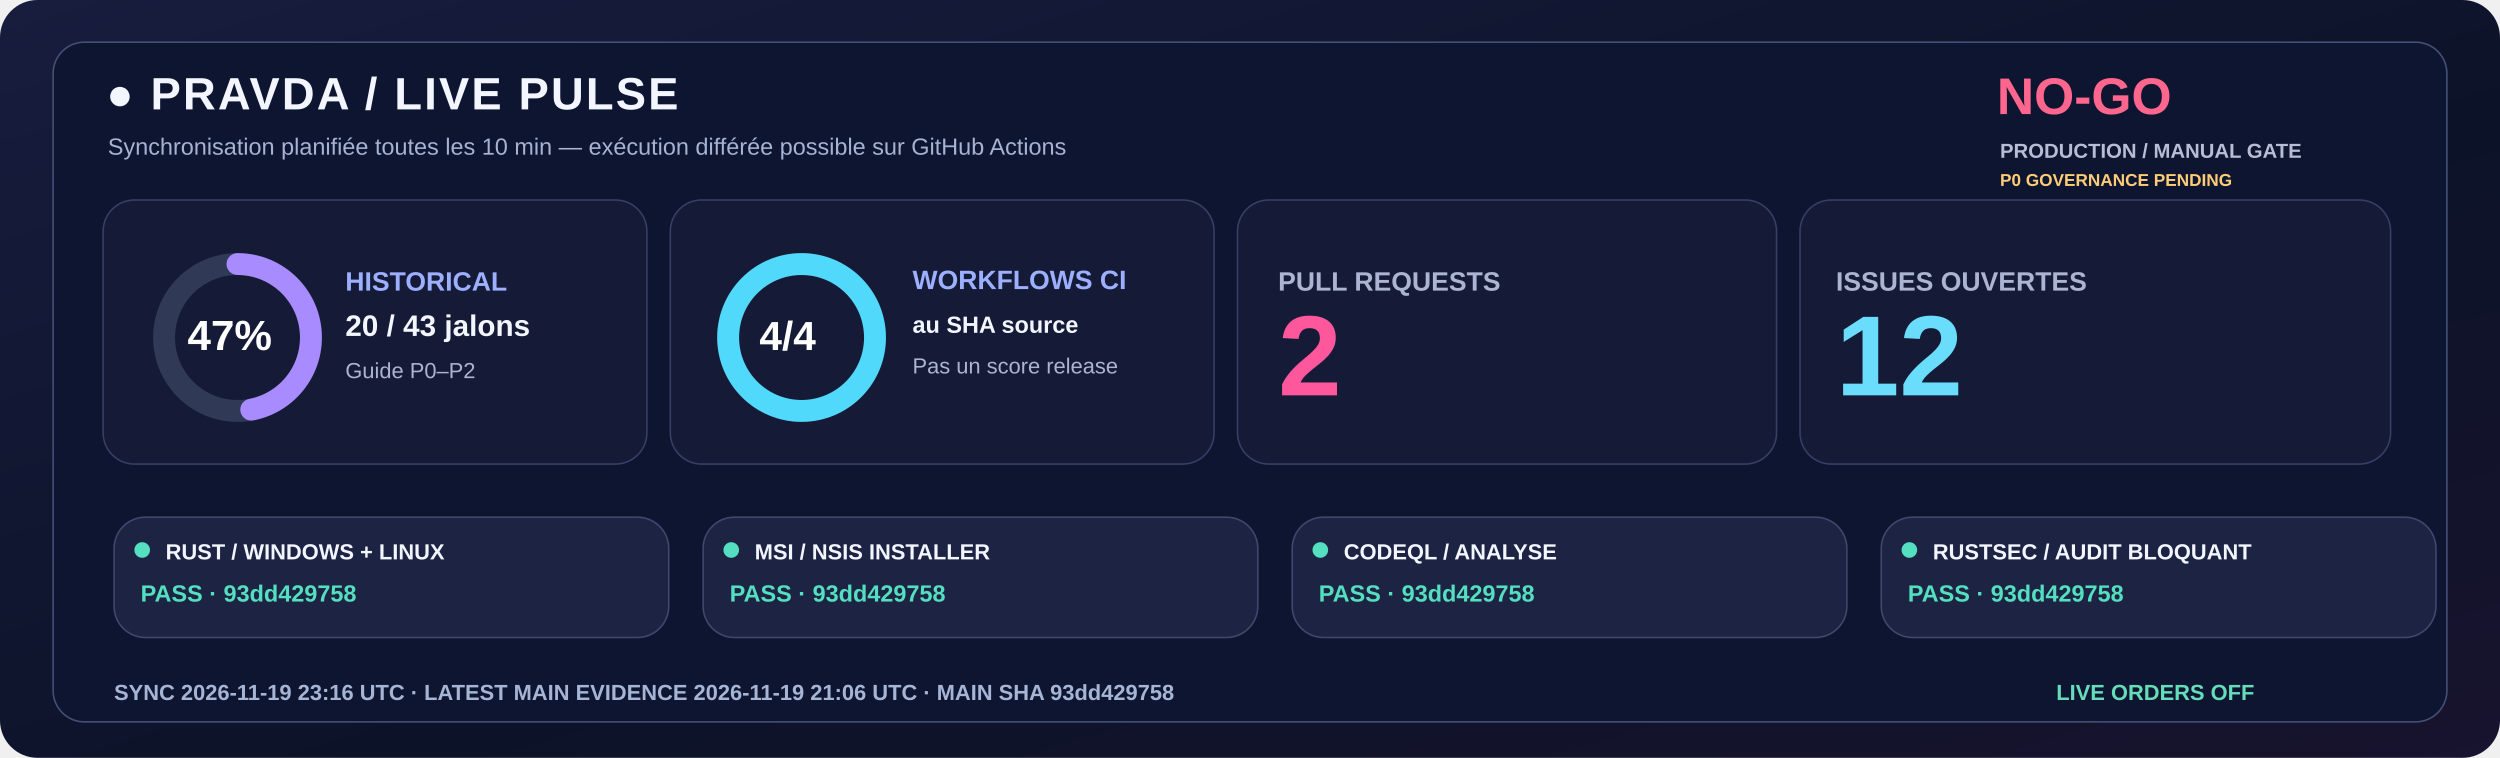
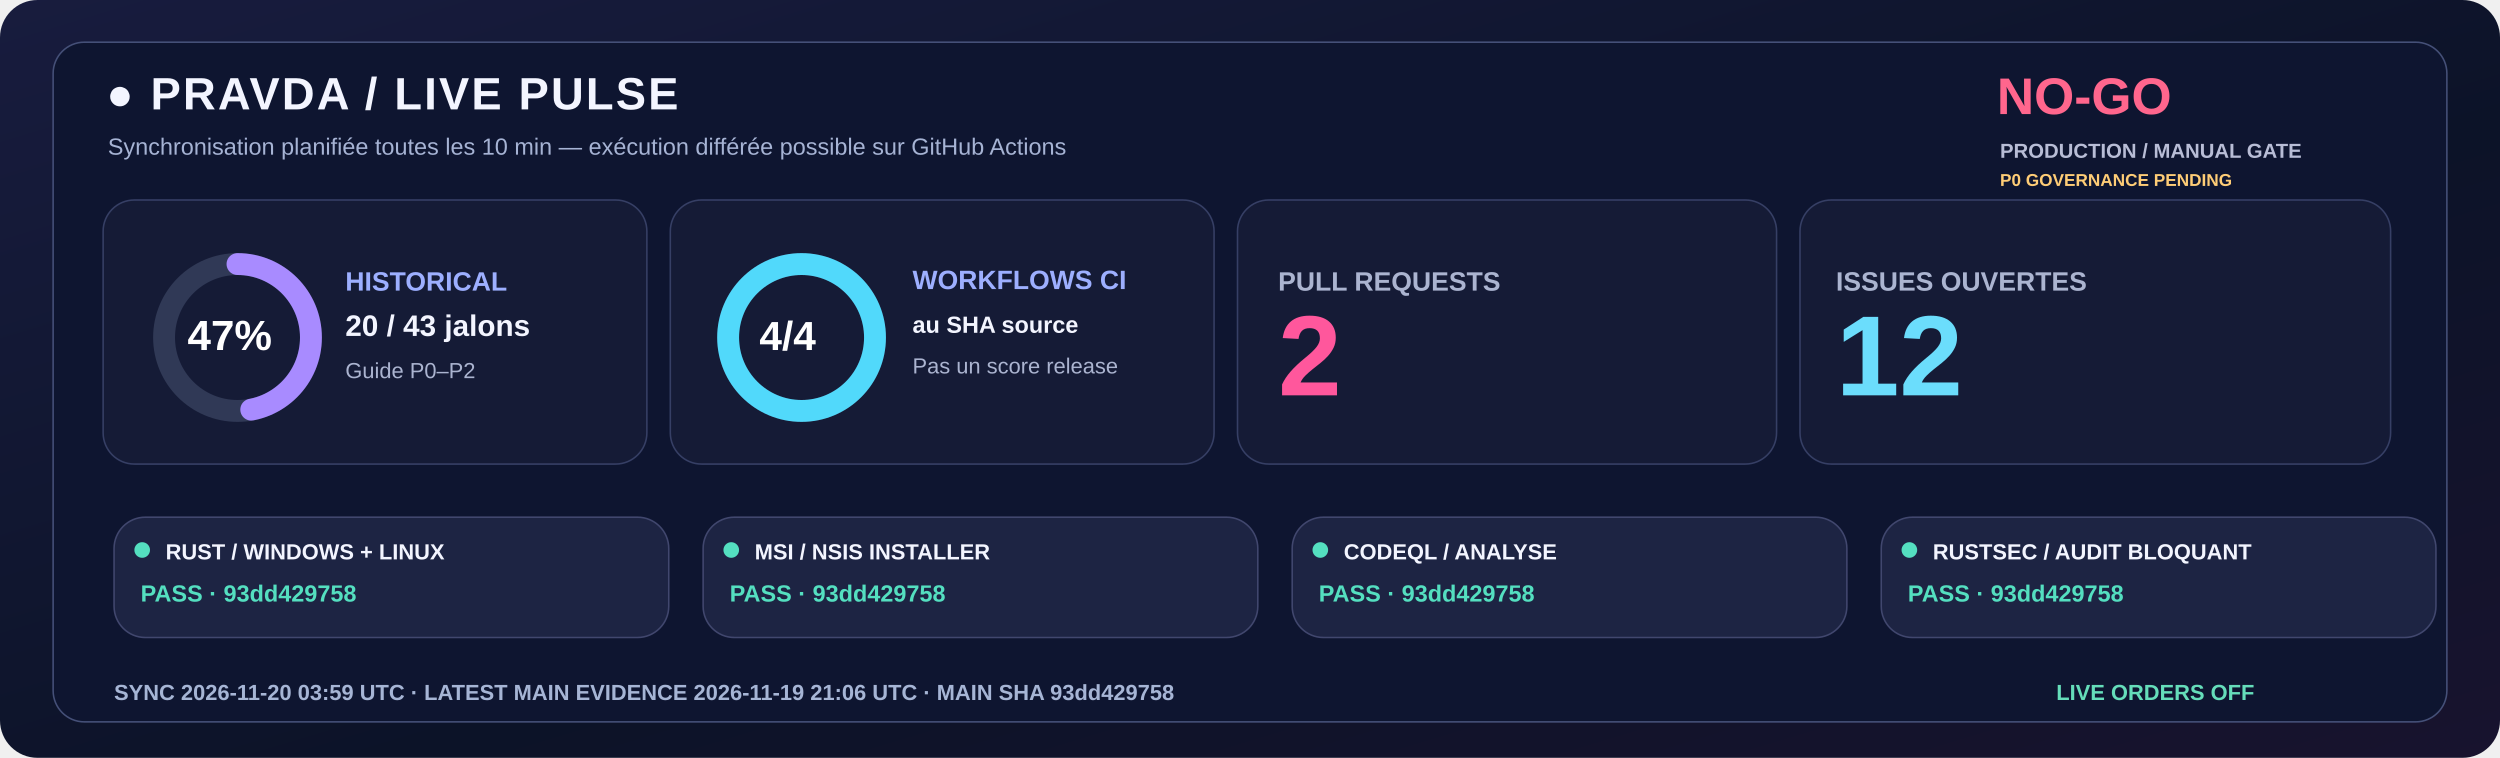
<svg xmlns="http://www.w3.org/2000/svg" width="1600" height="485" viewBox="0 0 1600 485" role="img">
  <defs>
    <linearGradient id="livebg" x1="0" y1="0" x2="1" y2="1">
      <stop stop-color="#181C3E" />
      <stop offset=".58" stop-color="#0C1328" />
      <stop offset="1" stop-color="#18132E" />
    </linearGradient>
  </defs>
  <rect width="1600" height="485" rx="24" fill="url(#livebg)" />
  <rect x="34" y="27" width="1532" height="435" rx="20" fill="#0E1530" stroke="#455078" />
  <text x="68" y="70" fill="#F3F5FF" font-family="Segoe UI,Arial,sans-serif" font-size="29" font-weight="800" letter-spacing="1.4">●  PRAVDA / LIVE PULSE</text>
  <text x="69" y="99" fill="#A6B3D4" font-family="Segoe UI,Arial,sans-serif" font-size="15" font-weight="500">Synchronisation planifiée toutes les 10 min — exécution différée possible sur GitHub Actions</text>
  <text x="1278" y="73" fill="#FF668D" font-family="Segoe UI,Arial,sans-serif" font-size="33" font-weight="800">NO-GO</text>
  <text x="1280" y="101" fill="#B8BDD6" font-family="Segoe UI,Arial,sans-serif" font-size="13" font-weight="650">PRODUCTION / MANUAL GATE</text>
  <text x="1280" y="119" fill="#FFCD76" font-family="Segoe UI,Arial,sans-serif" font-size="11" font-weight="650">P0 GOVERNANCE PENDING</text>
  <rect x="66" y="128" width="348" height="169" rx="20" fill="#151B36" stroke="#363F65" />
  <rect x="429" y="128" width="348" height="169" rx="20" fill="#151B36" stroke="#363F65" />
  <rect x="792" y="128" width="345" height="169" rx="20" fill="#151B36" stroke="#363F65" />
  <rect x="1152" y="128" width="378" height="169" rx="20" fill="#151B36" stroke="#363F65" />
  <circle cx="152" cy="216" r="47" fill="none" stroke="#303956" stroke-width="14" />
  <circle cx="152" cy="216" r="47" fill="none" stroke="#A88BFF" stroke-width="14" stroke-linecap="round" stroke-dasharray="138.80 156.51" transform="rotate(-90 152 216)" />
  <text x="120" y="224" fill="#FFFFFF" font-family="Segoe UI,Arial,sans-serif" font-size="27" font-weight="800">47%</text>
  <text x="221" y="186" fill="#9DAFFF" font-family="Segoe UI,Arial,sans-serif" font-size="17" font-weight="700">HISTORICAL</text>
  <text x="221" y="215" fill="#F3F5FF" font-family="Segoe UI,Arial,sans-serif" font-size="19" font-weight="750">20 / 43 jalons</text>
  <text x="221" y="242" fill="#ABB4D0" font-family="Segoe UI,Arial,sans-serif" font-size="14" font-weight="500">Guide P0–P2</text>
  <circle cx="513" cy="216" r="47" fill="none" stroke="#303956" stroke-width="14" />
  <circle cx="513" cy="216" r="47" fill="none" stroke="#51D9FB" stroke-width="14" stroke-linecap="round" stroke-dasharray="295.31 0.00" transform="rotate(-90 513 216)" />
  <text x="486" y="224" fill="#FFFFFF" font-family="Segoe UI,Arial,sans-serif" font-size="26" font-weight="800">4/4</text>
  <text x="584" y="185" fill="#9DAFFF" font-family="Segoe UI,Arial,sans-serif" font-size="17" font-weight="700">WORKFLOWS CI</text>
  <text x="584" y="213" fill="#F3F5FF" font-family="Segoe UI,Arial,sans-serif" font-size="15" font-weight="600">au SHA source</text>
  <text x="584" y="239" fill="#ABB4D0" font-family="Segoe UI,Arial,sans-serif" font-size="14" font-weight="500">Pas un score release</text>
  <text x="818" y="186" fill="#ABB4D0" font-family="Segoe UI,Arial,sans-serif" font-size="17" font-weight="700">PULL REQUESTS</text>
  <text x="818" y="253" fill="#FF579C" font-family="Segoe UI,Arial,sans-serif" font-size="73" font-weight="800">2</text>
  <text x="1175" y="186" fill="#ABB4D0" font-family="Segoe UI,Arial,sans-serif" font-size="17" font-weight="700">ISSUES OUVERTES</text>
  <text x="1175" y="253" fill="#6BDDFC" font-family="Segoe UI,Arial,sans-serif" font-size="73" font-weight="800">12</text>
  <rect x="73" y="331" width="355" height="77" rx="20" fill="#1D2443" stroke="#41476E" />
  <circle cx="91" cy="352" r="5" fill="#54DFC0" />
  <text x="106" y="358" fill="#F3F5FF" font-family="Segoe UI,Arial,sans-serif" font-size="14" font-weight="750">RUST / WINDOWS + LINUX</text>
  <text x="90" y="385" fill="#54DFC0" font-family="Segoe UI,Arial,sans-serif" font-size="15" font-weight="700">PASS · 93dd429758</text>
  <rect x="450" y="331" width="355" height="77" rx="20" fill="#1D2443" stroke="#41476E" />
  <circle cx="468" cy="352" r="5" fill="#54DFC0" />
  <text x="483" y="358" fill="#F3F5FF" font-family="Segoe UI,Arial,sans-serif" font-size="14" font-weight="750">MSI / NSIS INSTALLER</text>
  <text x="467" y="385" fill="#54DFC0" font-family="Segoe UI,Arial,sans-serif" font-size="15" font-weight="700">PASS · 93dd429758</text>
  <rect x="827" y="331" width="355" height="77" rx="20" fill="#1D2443" stroke="#41476E" />
  <circle cx="845" cy="352" r="5" fill="#54DFC0" />
  <text x="860" y="358" fill="#F3F5FF" font-family="Segoe UI,Arial,sans-serif" font-size="14" font-weight="750">CODEQL / ANALYSE</text>
  <text x="844" y="385" fill="#54DFC0" font-family="Segoe UI,Arial,sans-serif" font-size="15" font-weight="700">PASS · 93dd429758</text>
  <rect x="1204" y="331" width="355" height="77" rx="20" fill="#1D2443" stroke="#41476E" />
  <circle cx="1222" cy="352" r="5" fill="#54DFC0" />
  <text x="1237" y="358" fill="#F3F5FF" font-family="Segoe UI,Arial,sans-serif" font-size="14" font-weight="750">RUSTSEC / AUDIT BLOQUANT</text>
  <text x="1221" y="385" fill="#54DFC0" font-family="Segoe UI,Arial,sans-serif" font-size="15" font-weight="700">PASS · 93dd429758</text>
-   <text x="73" y="448" fill="#A6B5D5" font-family="Segoe UI,Arial,sans-serif" font-size="14" font-weight="650">SYNC  2026-11-19 23:16 UTC   ·   LATEST MAIN EVIDENCE  2026-11-19 21:06 UTC   ·   MAIN SHA  93dd429758</text>
+   <text x="73" y="448" fill="#A6B5D5" font-family="Segoe UI,Arial,sans-serif" font-size="14" font-weight="650">SYNC  2026-11-20 03:59 UTC   ·   LATEST MAIN EVIDENCE  2026-11-19 21:06 UTC   ·   MAIN SHA  93dd429758</text>
  <text x="1316" y="448" fill="#65DDBA" font-family="Segoe UI,Arial,sans-serif" font-size="14" font-weight="730">LIVE ORDERS  OFF</text>
</svg>
